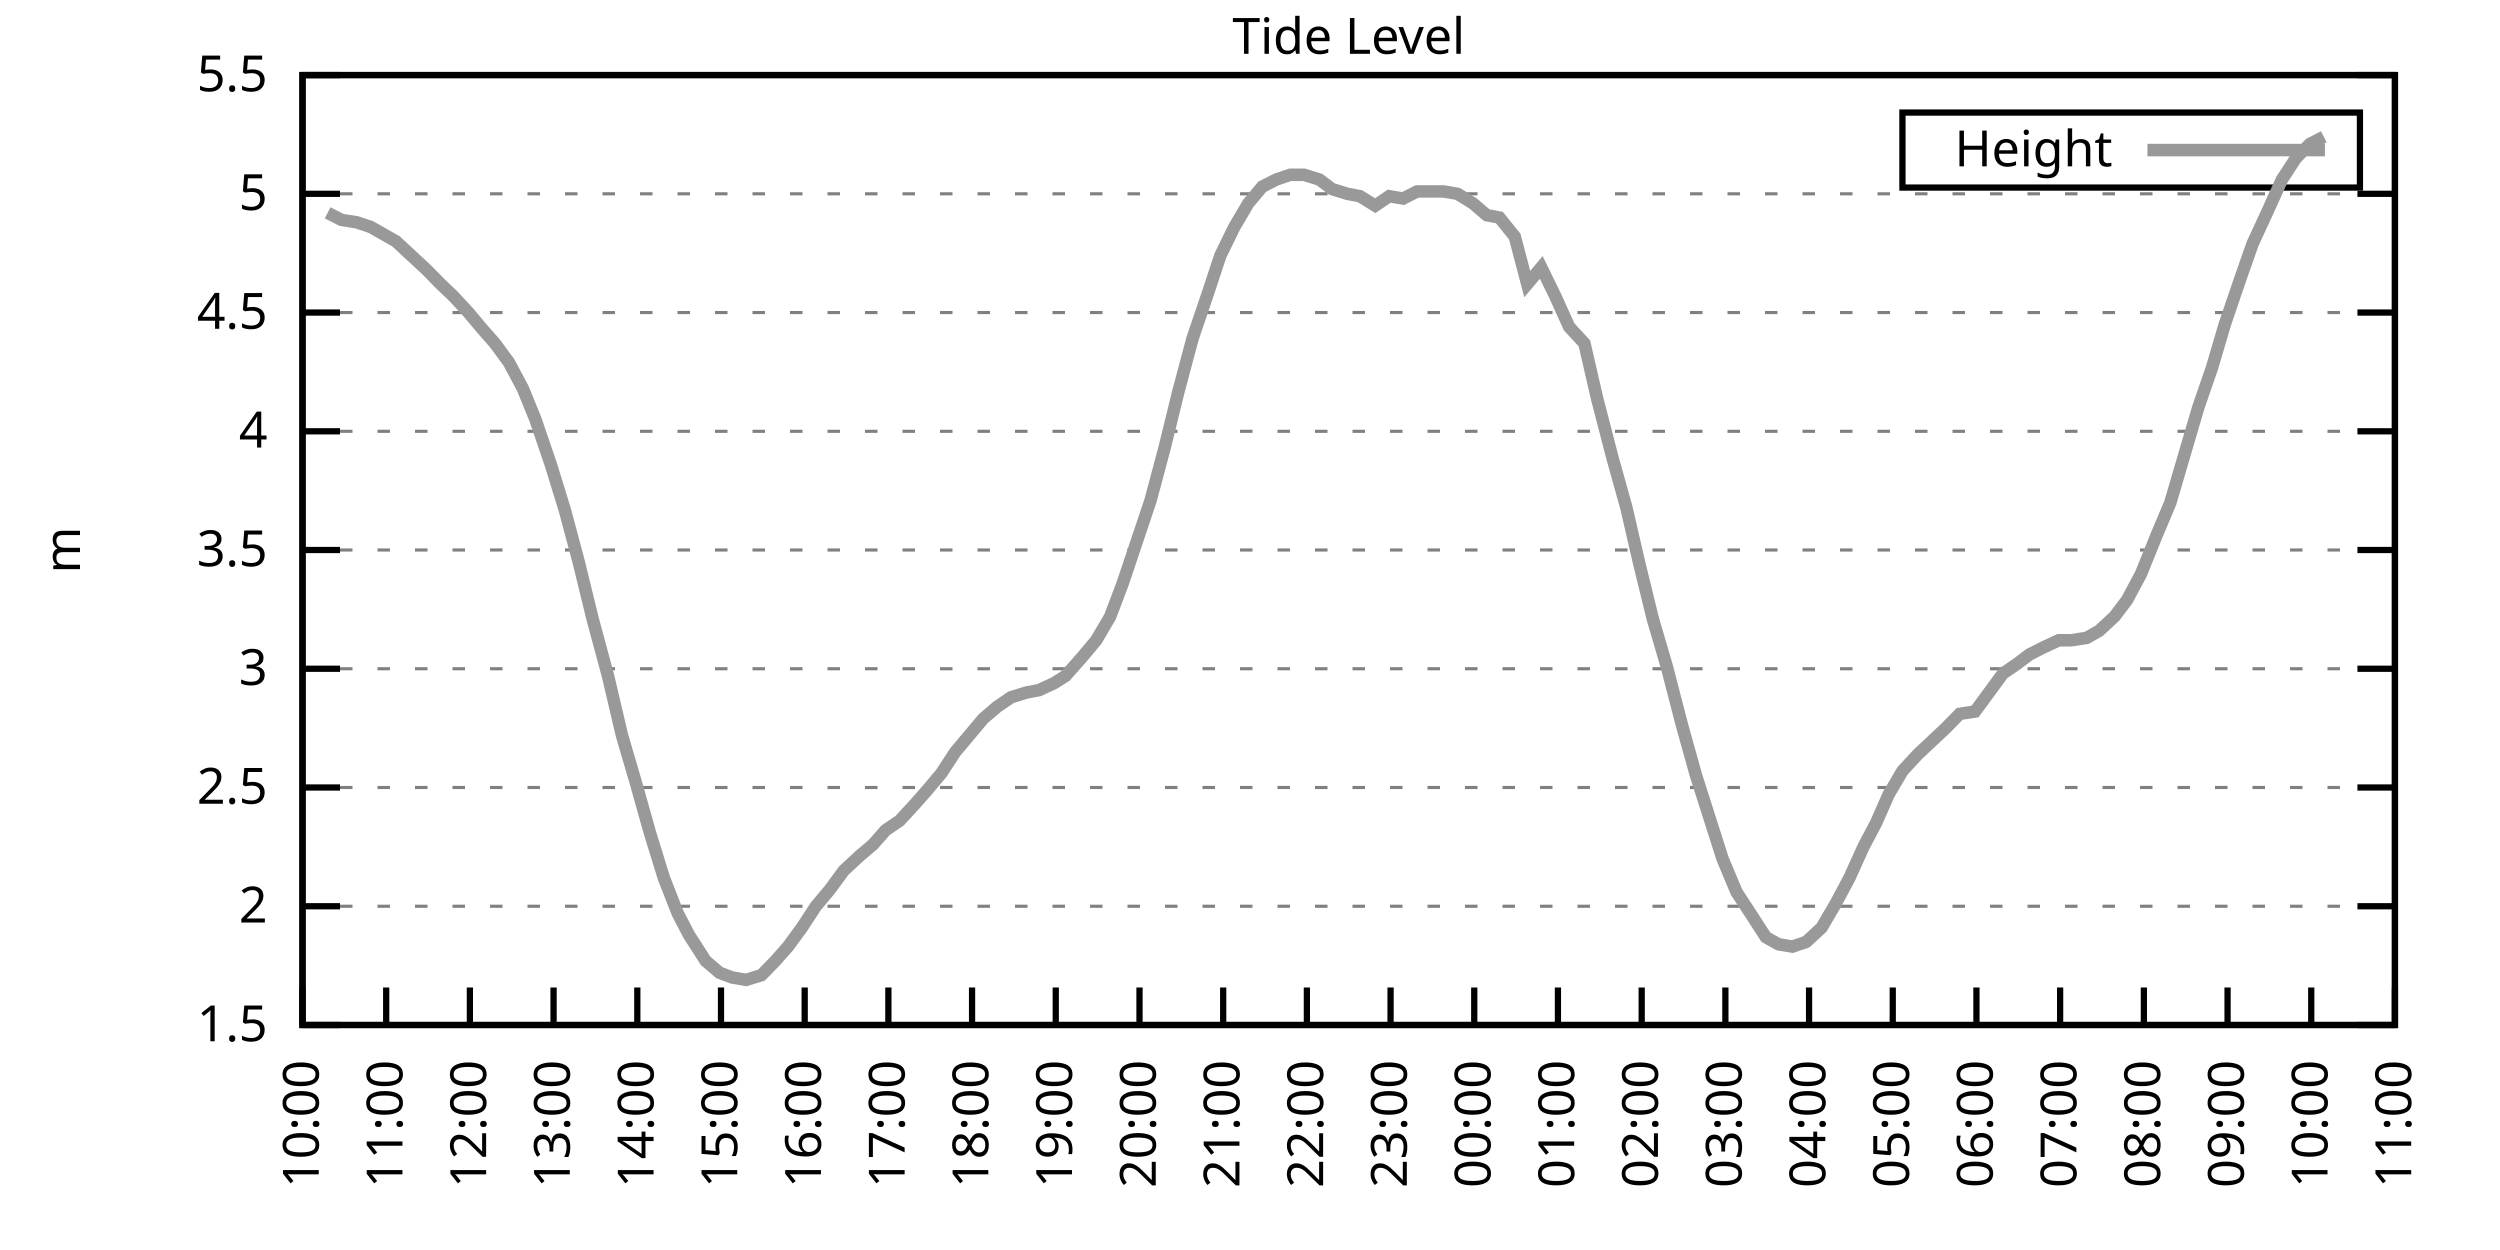
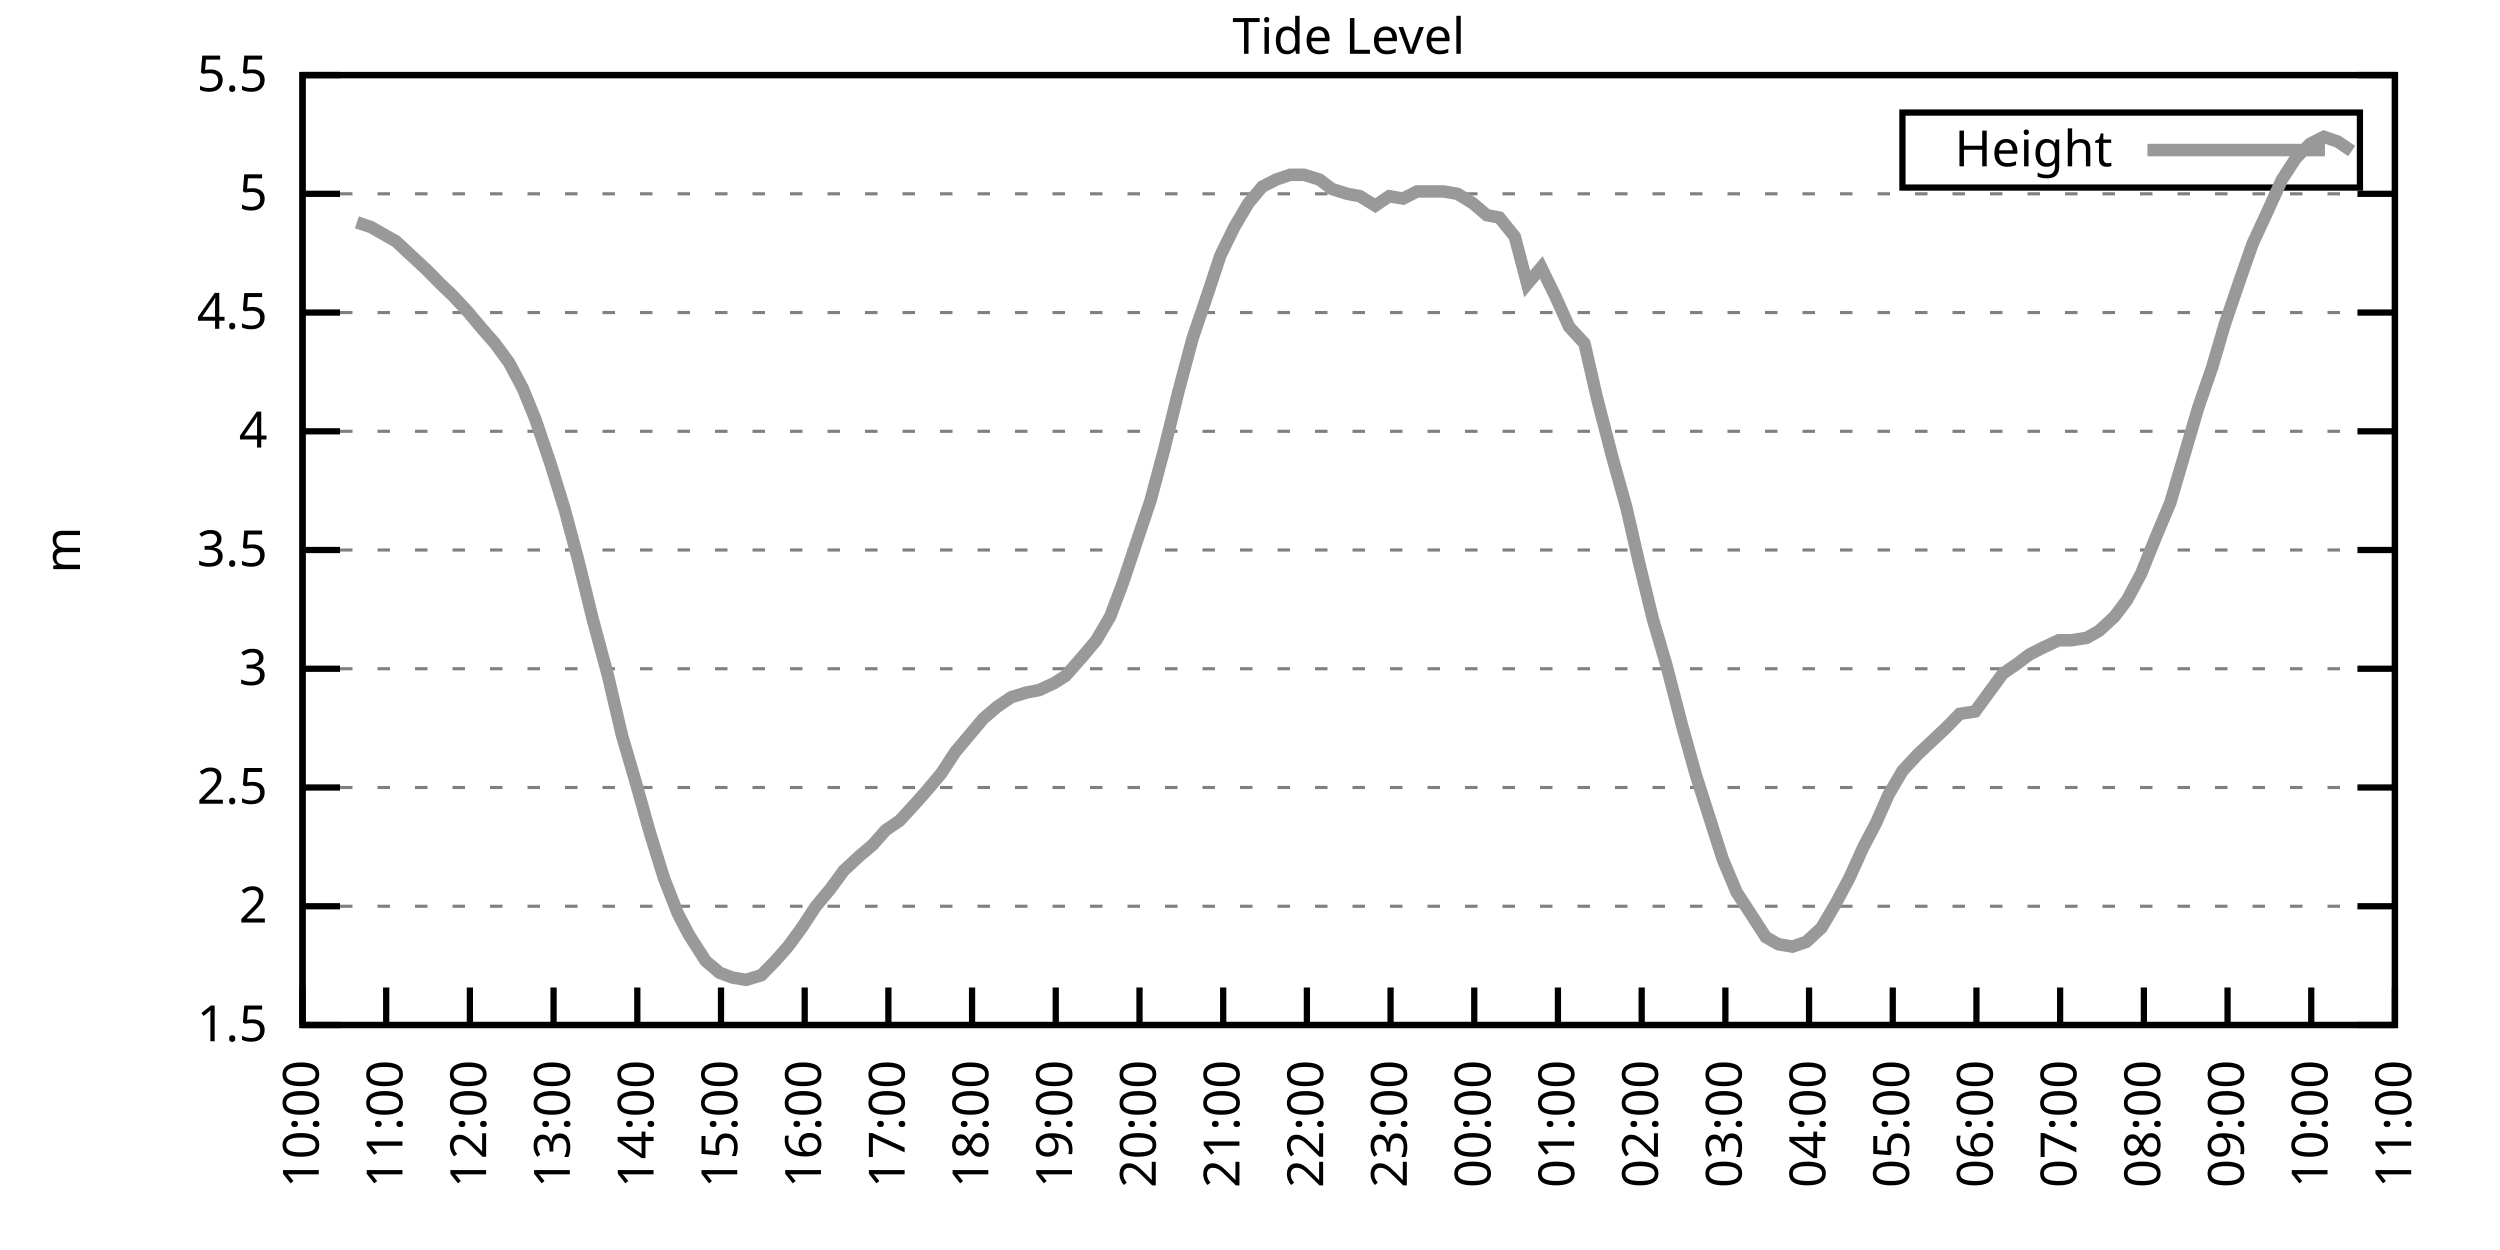
<svg xmlns="http://www.w3.org/2000/svg" xmlns:xlink="http://www.w3.org/1999/xlink" width="400" height="200" viewBox="0 0 400 200">
  <g id="gnuplot_canvas">
    <rect x="0" y="0" width="400" height="200" fill="none" />
    <defs>
      <circle id="gpDot" r="0.5" stroke-width="0.5" stroke="currentColor" />
      <path id="gpPt0" stroke-width="0.333" stroke="currentColor" d="M-1,0 h2 M0,-1 v2" />
      <path id="gpPt1" stroke-width="0.333" stroke="currentColor" d="M-1,-1 L1,1 M1,-1 L-1,1" />
      <path id="gpPt2" stroke-width="0.333" stroke="currentColor" d="M-1,0 L1,0 M0,-1 L0,1 M-1,-1 L1,1 M-1,1 L1,-1" />
      <rect id="gpPt3" stroke-width="0.333" stroke="currentColor" x="-1" y="-1" width="2" height="2" />
      <rect id="gpPt4" stroke-width="0.333" stroke="currentColor" fill="currentColor" x="-1" y="-1" width="2" height="2" />
      <circle id="gpPt5" stroke-width="0.333" stroke="currentColor" cx="0" cy="0" r="1" />
      <use xlink:href="#gpPt5" id="gpPt6" fill="currentColor" stroke="none" />
      <path id="gpPt7" stroke-width="0.333" stroke="currentColor" d="M0,-1.33 L-1.33,0.67 L1.33,0.67 z" />
      <use xlink:href="#gpPt7" id="gpPt8" fill="currentColor" stroke="none" />
      <use xlink:href="#gpPt7" id="gpPt9" stroke="currentColor" transform="rotate(180)" />
      <use xlink:href="#gpPt9" id="gpPt10" fill="currentColor" stroke="none" />
      <use xlink:href="#gpPt3" id="gpPt11" stroke="currentColor" transform="rotate(45)" />
      <use xlink:href="#gpPt11" id="gpPt12" fill="currentColor" stroke="none" />
      <path id="gpPt13" stroke-width="0.333" stroke="currentColor" d="M0,1.330 L1.265,0.411 L0.782,-1.067 L-0.782,-1.076 L-1.265,0.411 z" />
      <use xlink:href="#gpPt13" id="gpPt14" fill="currentColor" stroke="none" />
      <filter id="textbox" filterUnits="objectBoundingBox" x="0" y="0" height="1" width="1">
        <feFlood flood-color="white" flood-opacity="1" result="bgnd" />
        <feComposite in="SourceGraphic" in2="bgnd" operator="atop" />
      </filter>
      <filter id="greybox" filterUnits="objectBoundingBox" x="0" y="0" height="1" width="1">
        <feFlood flood-color="lightgrey" flood-opacity="1" result="grey" />
        <feComposite in="SourceGraphic" in2="grey" operator="atop" />
      </filter>
    </defs>
    <g fill="none" color="white" stroke="currentColor" stroke-width="1.00" stroke-linecap="butt" stroke-linejoin="miter">
</g>
    <g fill="none" color="black" stroke="currentColor" stroke-width="1.00" stroke-linecap="butt" stroke-linejoin="miter">
      <g stroke="none" shape-rendering="crispEdges">
        <polygon fill="rgb(255, 255, 255)" points="48.40,164.00 383.18,164.00 383.18,12.02 48.40,12.02 " />
      </g>
    </g>
    <g fill="none" color="black" stroke="currentColor" stroke-width="1.00" stroke-linecap="butt" stroke-linejoin="miter">
</g>
    <g fill="none" color="black" stroke="black" stroke-width="0.50" stroke-linecap="butt" stroke-linejoin="miter">
</g>
    <g fill="none" color="gray" stroke="currentColor" stroke-width="0.50" stroke-linecap="butt" stroke-linejoin="miter">
      <path stroke="gray" stroke-dasharray="2,4" class="gridline" d="M48.40,164.00 L383.19,164.00  " />
    </g>
    <g fill="none" color="gray" stroke="gray" stroke-width="1.00" stroke-linecap="butt" stroke-linejoin="miter">
</g>
    <g fill="none" color="black" stroke="currentColor" stroke-width="1.00" stroke-linecap="butt" stroke-linejoin="miter">
      <path stroke="black" d="M48.40,164.00 L54.40,164.00 M383.19,164.00 L377.19,164.00  " />
      <g transform="translate(42.80,166.60)" stroke="none" fill="black" font-family="Sans" font-size="8.00" text-anchor="end">
        <text>
          <tspan font-family="Sans"> 1.5</tspan>
        </text>
      </g>
    </g>
    <g fill="none" color="black" stroke="currentColor" stroke-width="1.00" stroke-linecap="butt" stroke-linejoin="miter">
</g>
    <g fill="none" color="black" stroke="black" stroke-width="0.50" stroke-linecap="butt" stroke-linejoin="miter">
</g>
    <g fill="none" color="gray" stroke="currentColor" stroke-width="0.50" stroke-linecap="butt" stroke-linejoin="miter">
      <path stroke="gray" stroke-dasharray="2,4" class="gridline" d="M48.40,145.00 L383.19,145.00  " />
    </g>
    <g fill="none" color="gray" stroke="gray" stroke-width="1.00" stroke-linecap="butt" stroke-linejoin="miter">
</g>
    <g fill="none" color="black" stroke="currentColor" stroke-width="1.00" stroke-linecap="butt" stroke-linejoin="miter">
      <path stroke="black" d="M48.40,145.00 L54.40,145.00 M383.19,145.00 L377.19,145.00  " />
      <g transform="translate(42.80,147.60)" stroke="none" fill="black" font-family="Sans" font-size="8.00" text-anchor="end">
        <text>
          <tspan font-family="Sans"> 2</tspan>
        </text>
      </g>
    </g>
    <g fill="none" color="black" stroke="currentColor" stroke-width="1.00" stroke-linecap="butt" stroke-linejoin="miter">
</g>
    <g fill="none" color="black" stroke="black" stroke-width="0.50" stroke-linecap="butt" stroke-linejoin="miter">
</g>
    <g fill="none" color="gray" stroke="currentColor" stroke-width="0.50" stroke-linecap="butt" stroke-linejoin="miter">
      <path stroke="gray" stroke-dasharray="2,4" class="gridline" d="M48.40,126.00 L383.19,126.00  " />
    </g>
    <g fill="none" color="gray" stroke="gray" stroke-width="1.00" stroke-linecap="butt" stroke-linejoin="miter">
</g>
    <g fill="none" color="black" stroke="currentColor" stroke-width="1.00" stroke-linecap="butt" stroke-linejoin="miter">
      <path stroke="black" d="M48.40,126.00 L54.40,126.00 M383.19,126.00 L377.19,126.00  " />
      <g transform="translate(42.80,128.60)" stroke="none" fill="black" font-family="Sans" font-size="8.00" text-anchor="end">
        <text>
          <tspan font-family="Sans"> 2.5</tspan>
        </text>
      </g>
    </g>
    <g fill="none" color="black" stroke="currentColor" stroke-width="1.00" stroke-linecap="butt" stroke-linejoin="miter">
</g>
    <g fill="none" color="black" stroke="black" stroke-width="0.50" stroke-linecap="butt" stroke-linejoin="miter">
</g>
    <g fill="none" color="gray" stroke="currentColor" stroke-width="0.50" stroke-linecap="butt" stroke-linejoin="miter">
      <path stroke="gray" stroke-dasharray="2,4" class="gridline" d="M48.40,107.00 L383.19,107.00  " />
    </g>
    <g fill="none" color="gray" stroke="gray" stroke-width="1.00" stroke-linecap="butt" stroke-linejoin="miter">
</g>
    <g fill="none" color="black" stroke="currentColor" stroke-width="1.00" stroke-linecap="butt" stroke-linejoin="miter">
      <path stroke="black" d="M48.40,107.00 L54.40,107.00 M383.19,107.00 L377.19,107.00  " />
      <g transform="translate(42.80,109.60)" stroke="none" fill="black" font-family="Sans" font-size="8.00" text-anchor="end">
        <text>
          <tspan font-family="Sans"> 3</tspan>
        </text>
      </g>
    </g>
    <g fill="none" color="black" stroke="currentColor" stroke-width="1.00" stroke-linecap="butt" stroke-linejoin="miter">
</g>
    <g fill="none" color="black" stroke="black" stroke-width="0.50" stroke-linecap="butt" stroke-linejoin="miter">
</g>
    <g fill="none" color="gray" stroke="currentColor" stroke-width="0.50" stroke-linecap="butt" stroke-linejoin="miter">
      <path stroke="gray" stroke-dasharray="2,4" class="gridline" d="M48.40,88.00 L383.19,88.00  " />
    </g>
    <g fill="none" color="gray" stroke="gray" stroke-width="1.00" stroke-linecap="butt" stroke-linejoin="miter">
</g>
    <g fill="none" color="black" stroke="currentColor" stroke-width="1.00" stroke-linecap="butt" stroke-linejoin="miter">
      <path stroke="black" d="M48.40,88.00 L54.40,88.00 M383.19,88.00 L377.19,88.00  " />
      <g transform="translate(42.80,90.60)" stroke="none" fill="black" font-family="Sans" font-size="8.00" text-anchor="end">
        <text>
          <tspan font-family="Sans"> 3.5</tspan>
        </text>
      </g>
    </g>
    <g fill="none" color="black" stroke="currentColor" stroke-width="1.00" stroke-linecap="butt" stroke-linejoin="miter">
</g>
    <g fill="none" color="black" stroke="black" stroke-width="0.50" stroke-linecap="butt" stroke-linejoin="miter">
</g>
    <g fill="none" color="gray" stroke="currentColor" stroke-width="0.50" stroke-linecap="butt" stroke-linejoin="miter">
      <path stroke="gray" stroke-dasharray="2,4" class="gridline" d="M48.40,69.01 L383.19,69.01  " />
    </g>
    <g fill="none" color="gray" stroke="gray" stroke-width="1.00" stroke-linecap="butt" stroke-linejoin="miter">
</g>
    <g fill="none" color="black" stroke="currentColor" stroke-width="1.00" stroke-linecap="butt" stroke-linejoin="miter">
      <path stroke="black" d="M48.40,69.01 L54.40,69.01 M383.19,69.01 L377.19,69.01  " />
      <g transform="translate(42.80,71.61)" stroke="none" fill="black" font-family="Sans" font-size="8.00" text-anchor="end">
        <text>
          <tspan font-family="Sans"> 4</tspan>
        </text>
      </g>
    </g>
    <g fill="none" color="black" stroke="currentColor" stroke-width="1.00" stroke-linecap="butt" stroke-linejoin="miter">
</g>
    <g fill="none" color="black" stroke="black" stroke-width="0.50" stroke-linecap="butt" stroke-linejoin="miter">
</g>
    <g fill="none" color="gray" stroke="currentColor" stroke-width="0.50" stroke-linecap="butt" stroke-linejoin="miter">
      <path stroke="gray" stroke-dasharray="2,4" class="gridline" d="M48.40,50.01 L383.19,50.01  " />
    </g>
    <g fill="none" color="gray" stroke="gray" stroke-width="1.00" stroke-linecap="butt" stroke-linejoin="miter">
</g>
    <g fill="none" color="black" stroke="currentColor" stroke-width="1.00" stroke-linecap="butt" stroke-linejoin="miter">
      <path stroke="black" d="M48.40,50.01 L54.40,50.01 M383.19,50.01 L377.19,50.01  " />
      <g transform="translate(42.80,52.61)" stroke="none" fill="black" font-family="Sans" font-size="8.00" text-anchor="end">
        <text>
          <tspan font-family="Sans"> 4.5</tspan>
        </text>
      </g>
    </g>
    <g fill="none" color="black" stroke="currentColor" stroke-width="1.00" stroke-linecap="butt" stroke-linejoin="miter">
</g>
    <g fill="none" color="black" stroke="black" stroke-width="0.50" stroke-linecap="butt" stroke-linejoin="miter">
</g>
    <g fill="none" color="gray" stroke="currentColor" stroke-width="0.50" stroke-linecap="butt" stroke-linejoin="miter">
      <path stroke="gray" stroke-dasharray="2,4" class="gridline" d="M48.40,31.01 L383.19,31.01  " />
    </g>
    <g fill="none" color="gray" stroke="gray" stroke-width="1.00" stroke-linecap="butt" stroke-linejoin="miter">
</g>
    <g fill="none" color="black" stroke="currentColor" stroke-width="1.00" stroke-linecap="butt" stroke-linejoin="miter">
      <path stroke="black" d="M48.40,31.01 L54.40,31.01 M383.19,31.01 L377.19,31.01  " />
      <g transform="translate(42.80,33.61)" stroke="none" fill="black" font-family="Sans" font-size="8.00" text-anchor="end">
        <text>
          <tspan font-family="Sans"> 5</tspan>
        </text>
      </g>
    </g>
    <g fill="none" color="black" stroke="currentColor" stroke-width="1.00" stroke-linecap="butt" stroke-linejoin="miter">
</g>
    <g fill="none" color="black" stroke="black" stroke-width="0.50" stroke-linecap="butt" stroke-linejoin="miter">
</g>
    <g fill="none" color="gray" stroke="currentColor" stroke-width="0.50" stroke-linecap="butt" stroke-linejoin="miter">
      <path stroke="gray" stroke-dasharray="2,4" class="gridline" d="M48.40,12.01 L383.19,12.01  " />
    </g>
    <g fill="none" color="gray" stroke="gray" stroke-width="1.00" stroke-linecap="butt" stroke-linejoin="miter">
</g>
    <g fill="none" color="black" stroke="currentColor" stroke-width="1.00" stroke-linecap="butt" stroke-linejoin="miter">
      <path stroke="black" d="M48.40,12.01 L54.40,12.01 M383.19,12.01 L377.19,12.01  " />
      <g transform="translate(42.80,14.61)" stroke="none" fill="black" font-family="Sans" font-size="8.00" text-anchor="end">
        <text>
          <tspan font-family="Sans"> 5.5</tspan>
        </text>
      </g>
    </g>
    <g fill="none" color="black" stroke="currentColor" stroke-width="1.00" stroke-linecap="butt" stroke-linejoin="miter">
      <path stroke="black" d="M48.40,164.00 L48.40,158.00  " />
      <g transform="translate(51.00,169.60) rotate(270.00)" stroke="none" fill="black" font-family="Sans" font-size="8.00" text-anchor="end">
        <text>
          <tspan font-family="Sans">10:00</tspan>
        </text>
      </g>
    </g>
    <g fill="none" color="black" stroke="currentColor" stroke-width="1.00" stroke-linecap="butt" stroke-linejoin="miter">
      <path stroke="black" d="M61.79,164.00 L61.79,158.00  " />
      <g transform="translate(64.39,169.60) rotate(270.00)" stroke="none" fill="black" font-family="Sans" font-size="8.00" text-anchor="end">
        <text>
          <tspan font-family="Sans">11:00</tspan>
        </text>
      </g>
    </g>
    <g fill="none" color="black" stroke="currentColor" stroke-width="1.00" stroke-linecap="butt" stroke-linejoin="miter">
      <path stroke="black" d="M75.18,164.00 L75.18,158.00  " />
      <g transform="translate(77.78,169.60) rotate(270.00)" stroke="none" fill="black" font-family="Sans" font-size="8.00" text-anchor="end">
        <text>
          <tspan font-family="Sans">12:00</tspan>
        </text>
      </g>
    </g>
    <g fill="none" color="black" stroke="currentColor" stroke-width="1.00" stroke-linecap="butt" stroke-linejoin="miter">
      <path stroke="black" d="M88.57,164.00 L88.57,158.00  " />
      <g transform="translate(91.17,169.60) rotate(270.00)" stroke="none" fill="black" font-family="Sans" font-size="8.00" text-anchor="end">
        <text>
          <tspan font-family="Sans">13:00</tspan>
        </text>
      </g>
    </g>
    <g fill="none" color="black" stroke="currentColor" stroke-width="1.00" stroke-linecap="butt" stroke-linejoin="miter">
      <path stroke="black" d="M101.97,164.00 L101.97,158.00  " />
      <g transform="translate(104.57,169.60) rotate(270.00)" stroke="none" fill="black" font-family="Sans" font-size="8.00" text-anchor="end">
        <text>
          <tspan font-family="Sans">14:00</tspan>
        </text>
      </g>
    </g>
    <g fill="none" color="black" stroke="currentColor" stroke-width="1.00" stroke-linecap="butt" stroke-linejoin="miter">
      <path stroke="black" d="M115.36,164.00 L115.36,158.00  " />
      <g transform="translate(117.96,169.60) rotate(270.00)" stroke="none" fill="black" font-family="Sans" font-size="8.00" text-anchor="end">
        <text>
          <tspan font-family="Sans">15:00</tspan>
        </text>
      </g>
    </g>
    <g fill="none" color="black" stroke="currentColor" stroke-width="1.00" stroke-linecap="butt" stroke-linejoin="miter">
      <path stroke="black" d="M128.75,164.00 L128.75,158.00  " />
      <g transform="translate(131.35,169.60) rotate(270.00)" stroke="none" fill="black" font-family="Sans" font-size="8.00" text-anchor="end">
        <text>
          <tspan font-family="Sans">16:00</tspan>
        </text>
      </g>
    </g>
    <g fill="none" color="black" stroke="currentColor" stroke-width="1.00" stroke-linecap="butt" stroke-linejoin="miter">
      <path stroke="black" d="M142.14,164.00 L142.14,158.00  " />
      <g transform="translate(144.74,169.60) rotate(270.00)" stroke="none" fill="black" font-family="Sans" font-size="8.00" text-anchor="end">
        <text>
          <tspan font-family="Sans">17:00</tspan>
        </text>
      </g>
    </g>
    <g fill="none" color="black" stroke="currentColor" stroke-width="1.00" stroke-linecap="butt" stroke-linejoin="miter">
      <path stroke="black" d="M155.53,164.00 L155.53,158.00  " />
      <g transform="translate(158.13,169.60) rotate(270.00)" stroke="none" fill="black" font-family="Sans" font-size="8.00" text-anchor="end">
        <text>
          <tspan font-family="Sans">18:00</tspan>
        </text>
      </g>
    </g>
    <g fill="none" color="black" stroke="currentColor" stroke-width="1.00" stroke-linecap="butt" stroke-linejoin="miter">
      <path stroke="black" d="M168.92,164.00 L168.92,158.00  " />
      <g transform="translate(171.52,169.60) rotate(270.00)" stroke="none" fill="black" font-family="Sans" font-size="8.00" text-anchor="end">
        <text>
          <tspan font-family="Sans">19:00</tspan>
        </text>
      </g>
    </g>
    <g fill="none" color="black" stroke="currentColor" stroke-width="1.00" stroke-linecap="butt" stroke-linejoin="miter">
      <path stroke="black" d="M182.32,164.00 L182.32,158.00  " />
      <g transform="translate(184.92,169.60) rotate(270.00)" stroke="none" fill="black" font-family="Sans" font-size="8.00" text-anchor="end">
        <text>
          <tspan font-family="Sans">20:00</tspan>
        </text>
      </g>
    </g>
    <g fill="none" color="black" stroke="currentColor" stroke-width="1.00" stroke-linecap="butt" stroke-linejoin="miter">
      <path stroke="black" d="M195.71,164.00 L195.71,158.00  " />
      <g transform="translate(198.31,169.60) rotate(270.00)" stroke="none" fill="black" font-family="Sans" font-size="8.00" text-anchor="end">
        <text>
          <tspan font-family="Sans">21:00</tspan>
        </text>
      </g>
    </g>
    <g fill="none" color="black" stroke="currentColor" stroke-width="1.00" stroke-linecap="butt" stroke-linejoin="miter">
      <path stroke="black" d="M209.10,164.00 L209.10,158.00  " />
      <g transform="translate(211.70,169.60) rotate(270.00)" stroke="none" fill="black" font-family="Sans" font-size="8.00" text-anchor="end">
        <text>
          <tspan font-family="Sans">22:00</tspan>
        </text>
      </g>
    </g>
    <g fill="none" color="black" stroke="currentColor" stroke-width="1.00" stroke-linecap="butt" stroke-linejoin="miter">
      <path stroke="black" d="M222.49,164.00 L222.49,158.00  " />
      <g transform="translate(225.09,169.60) rotate(270.00)" stroke="none" fill="black" font-family="Sans" font-size="8.00" text-anchor="end">
        <text>
          <tspan font-family="Sans">23:00</tspan>
        </text>
      </g>
    </g>
    <g fill="none" color="black" stroke="currentColor" stroke-width="1.00" stroke-linecap="butt" stroke-linejoin="miter">
      <path stroke="black" d="M235.88,164.00 L235.88,158.00  " />
      <g transform="translate(238.48,169.60) rotate(270.00)" stroke="none" fill="black" font-family="Sans" font-size="8.00" text-anchor="end">
        <text>
          <tspan font-family="Sans">00:00</tspan>
        </text>
      </g>
    </g>
    <g fill="none" color="black" stroke="currentColor" stroke-width="1.00" stroke-linecap="butt" stroke-linejoin="miter">
      <path stroke="black" d="M249.27,164.00 L249.27,158.00  " />
      <g transform="translate(251.87,169.60) rotate(270.00)" stroke="none" fill="black" font-family="Sans" font-size="8.00" text-anchor="end">
        <text>
          <tspan font-family="Sans">01:00</tspan>
        </text>
      </g>
    </g>
    <g fill="none" color="black" stroke="currentColor" stroke-width="1.00" stroke-linecap="butt" stroke-linejoin="miter">
      <path stroke="black" d="M262.67,164.00 L262.67,158.00  " />
      <g transform="translate(265.27,169.60) rotate(270.00)" stroke="none" fill="black" font-family="Sans" font-size="8.00" text-anchor="end">
        <text>
          <tspan font-family="Sans">02:00</tspan>
        </text>
      </g>
    </g>
    <g fill="none" color="black" stroke="currentColor" stroke-width="1.00" stroke-linecap="butt" stroke-linejoin="miter">
      <path stroke="black" d="M276.06,164.00 L276.06,158.00  " />
      <g transform="translate(278.66,169.60) rotate(270.00)" stroke="none" fill="black" font-family="Sans" font-size="8.00" text-anchor="end">
        <text>
          <tspan font-family="Sans">03:00</tspan>
        </text>
      </g>
    </g>
    <g fill="none" color="black" stroke="currentColor" stroke-width="1.00" stroke-linecap="butt" stroke-linejoin="miter">
      <path stroke="black" d="M289.45,164.00 L289.45,158.00  " />
      <g transform="translate(292.05,169.60) rotate(270.00)" stroke="none" fill="black" font-family="Sans" font-size="8.00" text-anchor="end">
        <text>
          <tspan font-family="Sans">04:00</tspan>
        </text>
      </g>
    </g>
    <g fill="none" color="black" stroke="currentColor" stroke-width="1.00" stroke-linecap="butt" stroke-linejoin="miter">
      <path stroke="black" d="M302.84,164.00 L302.84,158.00  " />
      <g transform="translate(305.44,169.60) rotate(270.00)" stroke="none" fill="black" font-family="Sans" font-size="8.00" text-anchor="end">
        <text>
          <tspan font-family="Sans">05:00</tspan>
        </text>
      </g>
    </g>
    <g fill="none" color="black" stroke="currentColor" stroke-width="1.00" stroke-linecap="butt" stroke-linejoin="miter">
      <path stroke="black" d="M316.23,164.00 L316.23,158.00  " />
      <g transform="translate(318.83,169.60) rotate(270.00)" stroke="none" fill="black" font-family="Sans" font-size="8.00" text-anchor="end">
        <text>
          <tspan font-family="Sans">06:00</tspan>
        </text>
      </g>
    </g>
    <g fill="none" color="black" stroke="currentColor" stroke-width="1.00" stroke-linecap="butt" stroke-linejoin="miter">
      <path stroke="black" d="M329.62,164.00 L329.62,158.00  " />
      <g transform="translate(332.22,169.60) rotate(270.00)" stroke="none" fill="black" font-family="Sans" font-size="8.00" text-anchor="end">
        <text>
          <tspan font-family="Sans">07:00</tspan>
        </text>
      </g>
    </g>
    <g fill="none" color="black" stroke="currentColor" stroke-width="1.00" stroke-linecap="butt" stroke-linejoin="miter">
      <path stroke="black" d="M343.02,164.00 L343.02,158.00  " />
      <g transform="translate(345.62,169.60) rotate(270.00)" stroke="none" fill="black" font-family="Sans" font-size="8.00" text-anchor="end">
        <text>
          <tspan font-family="Sans">08:00</tspan>
        </text>
      </g>
    </g>
    <g fill="none" color="black" stroke="currentColor" stroke-width="1.00" stroke-linecap="butt" stroke-linejoin="miter">
      <path stroke="black" d="M356.41,164.00 L356.41,158.00  " />
      <g transform="translate(359.01,169.60) rotate(270.00)" stroke="none" fill="black" font-family="Sans" font-size="8.00" text-anchor="end">
        <text>
          <tspan font-family="Sans">09:00</tspan>
        </text>
      </g>
    </g>
    <g fill="none" color="black" stroke="currentColor" stroke-width="1.00" stroke-linecap="butt" stroke-linejoin="miter">
      <path stroke="black" d="M369.80,164.00 L369.80,158.00  " />
      <g transform="translate(372.40,169.60) rotate(270.00)" stroke="none" fill="black" font-family="Sans" font-size="8.00" text-anchor="end">
        <text>
          <tspan font-family="Sans">10:00</tspan>
        </text>
      </g>
    </g>
    <g fill="none" color="black" stroke="currentColor" stroke-width="1.00" stroke-linecap="butt" stroke-linejoin="miter">
      <path stroke="black" d="M383.19,164.00 L383.19,158.00  " />
      <g transform="translate(385.79,169.60) rotate(270.00)" stroke="none" fill="black" font-family="Sans" font-size="8.00" text-anchor="end">
        <text>
          <tspan font-family="Sans">11:00</tspan>
        </text>
      </g>
    </g>
    <g fill="none" color="black" stroke="currentColor" stroke-width="1.00" stroke-linecap="butt" stroke-linejoin="miter">
</g>
    <g fill="none" color="black" stroke="currentColor" stroke-width="1.00" stroke-linecap="butt" stroke-linejoin="miter">
      <path stroke="black" d="M48.40,12.01 L48.40,164.00 L383.19,164.00 L383.19,12.01 L48.40,12.01 Z  " />
    </g>
    <g fill="none" color="black" stroke="currentColor" stroke-width="1.00" stroke-linecap="butt" stroke-linejoin="miter">
</g>
    <g fill="none" color="black" stroke="currentColor" stroke-width="1.00" stroke-linecap="butt" stroke-linejoin="miter">
      <path stroke="black" d="M304.39,30.01 L304.39,18.01 L377.59,18.01 L377.59,30.01 L304.39,30.01 Z  " />
    </g>
    <g id="Tide_level_plot_1">
      <g fill="none" color="white" stroke="black" stroke-width="2.00" stroke-linecap="butt" stroke-linejoin="miter">
</g>
      <g fill="none" color="black" stroke="currentColor" stroke-width="2.00" stroke-linecap="butt" stroke-linejoin="miter">
        <g transform="translate(337.99,26.61)" stroke="none" fill="black" font-family="Sans" font-size="8.00" text-anchor="end">
          <text>
            <tspan font-family="Sans">Height</tspan>
          </text>
        </g>
      </g>
      <g fill="none" color="black" stroke="currentColor" stroke-width="2.00" stroke-linecap="butt" stroke-linejoin="miter">
-         <path stroke="rgb(153, 153, 153)" d="M343.59,24.01 L371.99,24.01 M52.42,34.05 L54.65,35.19 L57.10,35.57 L59.34,36.33 L61.35,37.47 L63.35,38.61   L65.81,40.89 L68.26,43.17 L70.50,45.45 L72.50,47.35 L74.96,50.01 L77.19,52.67 L79.20,54.95 L81.43,57.99   L83.66,62.17 L85.67,67.11 L88.13,74.33 L90.36,81.55 L92.59,89.90 L94.82,99.02 L97.28,108.14 L99.51,117.64   L101.74,125.24 L103.98,133.22 L106.21,140.44 L108.44,146.14 L110.22,149.56 L112.90,153.74 L115.13,155.64 L117.14,156.40   L119.38,156.78 L121.83,156.02 L124.06,153.74 L126.07,151.46 L128.30,148.42 L130.54,145.00 L132.77,142.34 L135.00,139.30   L137.45,137.02 L139.69,135.12 L141.69,132.84 L143.93,131.32 L146.38,128.66 L148.39,126.38 L150.62,123.72 L152.85,120.30   L155.09,117.64 L157.32,114.98 L159.55,113.08 L161.78,111.56 L164.24,110.80 L166.25,110.42 L168.70,109.28 L170.49,108.14   L173.17,105.10 L175.40,102.44 L177.63,98.64 L179.64,93.32 L184.10,80.03 L186.33,71.67 L188.57,62.55 L190.80,54.19   L193.25,46.97 L195.26,40.89 L197.49,36.33 L199.73,32.53 L201.96,29.87 L204.19,28.73 L206.42,27.97 L208.65,27.97   L211.11,28.73 L213.12,30.25 L215.57,31.01 L217.58,31.39 L220.04,32.91 L222.27,31.39 L224.50,31.77 L226.73,30.63   L228.96,30.63 L230.97,30.63 L233.20,31.01 L235.66,32.53 L237.89,34.43 L239.90,34.81 L242.36,37.85 L244.36,45.45   L246.60,42.79 L248.83,47.35 L251.06,52.29 L253.51,54.95 L255.52,63.69 L257.98,73.19 L260.21,81.17 L262.22,89.90   L264.45,99.02 L266.68,106.62 L269.14,116.12 L271.37,124.10 L275.61,137.40 L277.84,142.72 L280.07,146.14 L282.53,149.94   L284.54,151.08 L286.77,151.46 L289.00,150.70 L291.46,148.42 L293.69,144.62 L295.92,140.44 L298.15,135.50 L300.16,131.70   L302.17,127.14 L304.40,123.34 L306.86,120.68 L311.32,116.50 L313.55,114.22 L316.01,113.84 L318.24,110.80 L320.47,107.76   L322.70,106.24 L324.71,104.72 L326.95,103.58 L329.40,102.44 L331.41,102.44 L333.86,102.06 L335.87,100.92 L338.33,98.64   L340.34,95.98 L342.57,91.80 L345.02,85.73 L347.26,80.41 L349.49,72.81 L351.72,65.21 L353.95,58.75 L355.96,51.91   L358.42,44.69 L360.42,38.99 L362.88,33.67 L365.11,28.73 L367.34,25.31 L369.58,23.03 L371.81,21.89  " />
+         <path stroke="rgb(153, 153, 153)" d="M343.59,24.01 L371.99,24.01 M57.10,35.57 L59.34,36.33 L61.35,37.47 L63.35,38.61 L65.81,40.89 L68.26,43.17   L70.50,45.45 L72.50,47.35 L74.96,50.01 L77.19,52.67 L79.20,54.95 L81.43,57.99 L83.66,62.17 L85.67,67.11   L88.13,74.33 L90.36,81.55 L92.59,89.90 L94.82,99.02 L97.28,108.14 L99.51,117.64 L101.74,125.24 L103.98,133.22   L106.21,140.44 L108.44,146.14 L110.22,149.56 L112.90,153.74 L115.13,155.64 L117.14,156.40 L119.38,156.78 L121.83,156.02   L124.06,153.74 L126.07,151.46 L128.30,148.42 L130.54,145.00 L132.77,142.34 L135.00,139.30 L137.45,137.02 L139.69,135.12   L141.69,132.84 L143.93,131.32 L146.38,128.66 L148.39,126.38 L150.62,123.72 L152.85,120.30 L155.09,117.64 L157.32,114.98   L159.55,113.08 L161.78,111.56 L164.24,110.80 L166.25,110.42 L168.70,109.28 L170.49,108.14 L173.17,105.10 L175.40,102.44   L177.63,98.64 L179.64,93.32 L184.10,80.03 L186.33,71.67 L188.57,62.55 L190.80,54.19 L193.25,46.97 L195.26,40.89   L197.49,36.33 L199.73,32.53 L201.96,29.87 L204.19,28.73 L206.42,27.97 L208.65,27.97 L211.11,28.73 L213.12,30.25   L215.57,31.01 L217.58,31.39 L220.04,32.91 L222.27,31.39 L224.50,31.77 L226.73,30.63 L228.96,30.63 L230.97,30.63   L233.20,31.01 L235.66,32.53 L237.89,34.43 L239.90,34.81 L242.36,37.85 L244.36,45.45 L246.60,42.79 L248.83,47.35   L251.06,52.29 L253.51,54.95 L255.52,63.69 L257.98,73.19 L260.21,81.17 L262.22,89.90 L264.45,99.02 L266.68,106.62   L269.14,116.12 L271.37,124.10 L275.61,137.40 L277.84,142.72 L280.07,146.14 L282.53,149.94 L284.54,151.08 L286.77,151.46   L289.00,150.70 L291.46,148.42 L293.69,144.62 L295.92,140.44 L298.15,135.50 L300.16,131.70 L302.17,127.14 L304.40,123.34   L306.86,120.68 L311.32,116.50 L313.55,114.22 L316.01,113.84 L318.24,110.80 L320.47,107.76 L322.70,106.24 L324.71,104.72   L326.95,103.58 L329.40,102.44 L331.41,102.44 L333.86,102.06 L335.87,100.92 L338.33,98.64 L340.34,95.98 L342.57,91.80   L345.02,85.73 L347.26,80.41 L349.49,72.81 L351.72,65.21 L353.95,58.75 L355.96,51.91 L358.42,44.69 L360.42,38.99   L362.88,33.67 L365.11,28.73 L367.34,25.31 L369.58,23.03 L371.81,21.89 L374.04,22.65 L376.27,24.17  " />
      </g>
    </g>
    <g fill="none" color="black" stroke="currentColor" stroke-width="2.00" stroke-linecap="butt" stroke-linejoin="miter">
</g>
    <g fill="none" color="black" stroke="black" stroke-width="1.00" stroke-linecap="butt" stroke-linejoin="miter">
</g>
    <g fill="none" color="black" stroke="currentColor" stroke-width="1.00" stroke-linecap="butt" stroke-linejoin="miter">
      <path stroke="black" d="M48.40,12.01 L48.40,164.00 L383.19,164.00 L383.19,12.01 L48.40,12.01 Z  " />
      <g transform="translate(12.80,88.01) rotate(270.00)" stroke="none" fill="black" font-family="Sans" font-size="8.00" text-anchor="middle">
        <text>
          <tspan font-family="Sans">m</tspan>
        </text>
      </g>
    </g>
    <g fill="none" color="black" stroke="currentColor" stroke-width="1.00" stroke-linecap="butt" stroke-linejoin="miter">
</g>
    <g fill="none" color="black" stroke="currentColor" stroke-width="1.00" stroke-linecap="butt" stroke-linejoin="miter">
      <g transform="translate(215.79,8.61)" stroke="none" fill="black" font-family="Sans" font-size="8.00" text-anchor="middle">
        <text>
          <tspan font-family="Sans">Tide Level</tspan>
        </text>
      </g>
    </g>
    <g fill="none" color="black" stroke="currentColor" stroke-width="1.00" stroke-linecap="butt" stroke-linejoin="miter">
</g>
  </g>
</svg>
